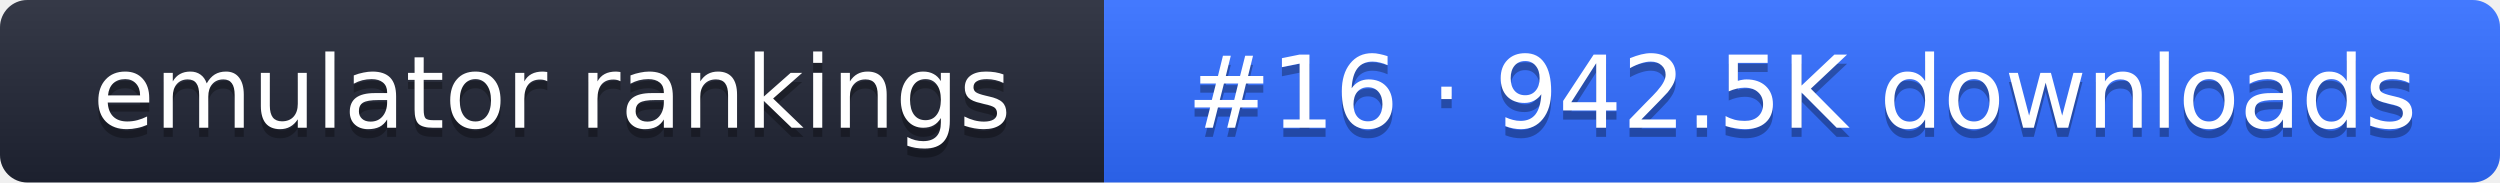
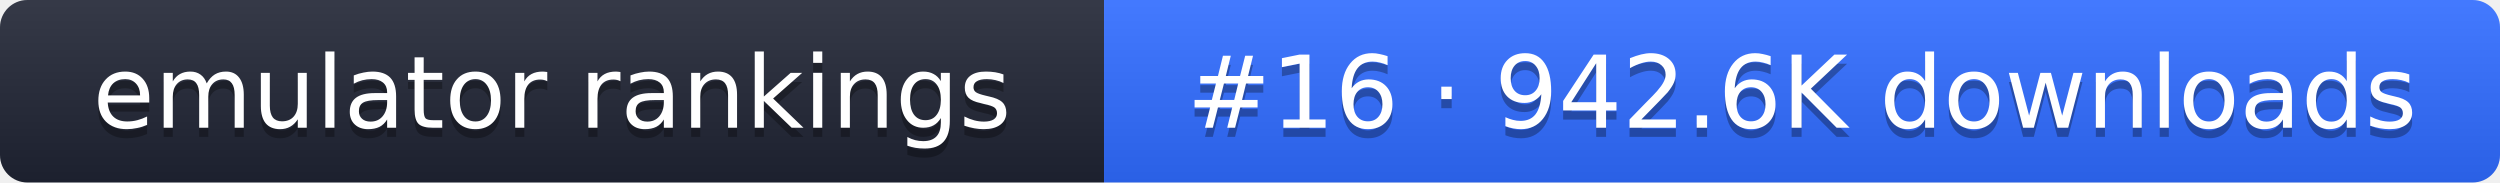
- <svg xmlns="http://www.w3.org/2000/svg" width="274" height="20" role="img" aria-label="emulator rankings: #16 · 942.5K downloads">
+ <svg xmlns="http://www.w3.org/2000/svg" width="274" height="20" role="img" aria-label="emulator rankings: #16 · 942.6K downloads">
  <linearGradient id="g" x2="0" y2="100%">
    <stop offset="0" stop-color="#fff" stop-opacity=".1" />
    <stop offset="1" stop-opacity=".1" />
  </linearGradient>
  <clipPath id="r">
    <rect width="274" height="20" rx="3" fill="#fff" />
  </clipPath>
  <g clip-path="url(#r)">
    <rect width="121" height="20" fill="#1f2433" />
    <rect x="121" width="153" height="20" fill="#2f6bff" />
    <rect width="274" height="20" fill="url(#g)" />
  </g>
  <g fill="#fff" text-anchor="middle" font-family="Verdana,DejaVu Sans,sans-serif" font-size="11">
    <text x="60.5" y="15" fill="#010101" fill-opacity=".3">emulator rankings</text>
    <text x="60.5" y="14">emulator rankings</text>
-     <text x="197.5" y="15" fill="#010101" fill-opacity=".3">#16 · 942.5K downloads</text>
-     <text x="197.5" y="14">#16 · 942.5K downloads</text>
+     <text x="197.5" y="15" fill="#010101" fill-opacity=".3">#16 · 942.6K downloads</text>
+     <text x="197.5" y="14">#16 · 942.6K downloads</text>
  </g>
</svg>
